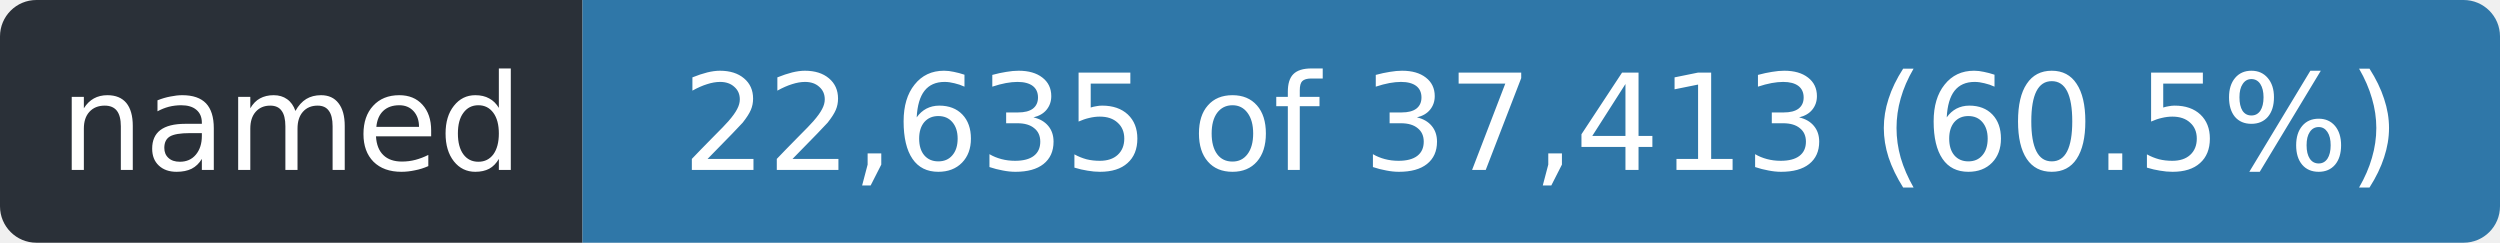
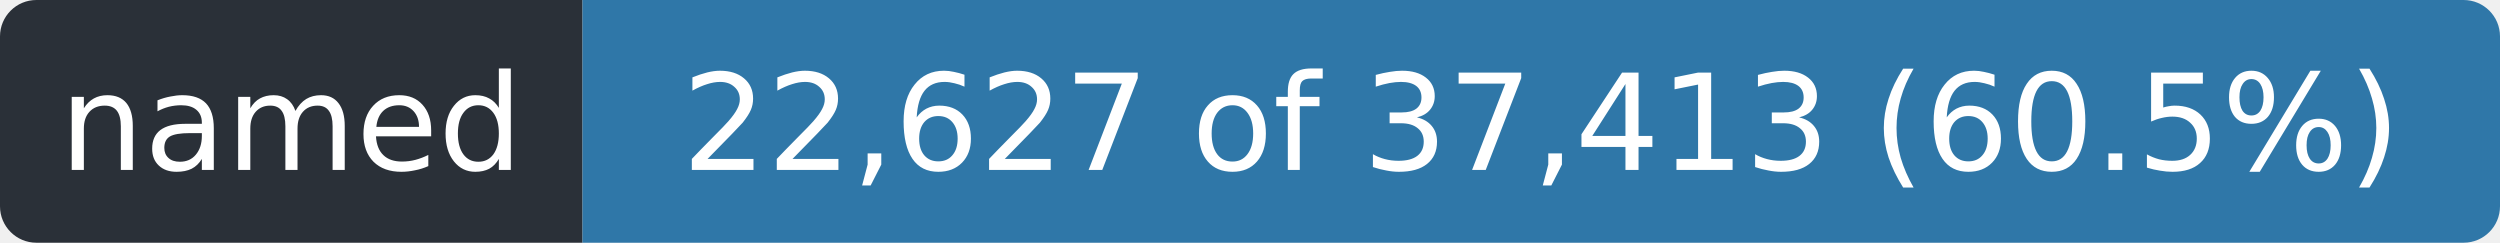
- <svg xmlns="http://www.w3.org/2000/svg" width="206" height="20" role="img" aria-label="named: 22,635 of 37,413 (60.5%)">
+ <svg xmlns="http://www.w3.org/2000/svg" width="206" height="20" role="img" aria-label="named: 22,627 of 37,413 (60.5%)">
  <clipPath id="r">
    <rect width="206" height="20" rx="3" />
  </clipPath>
  <g clip-path="url(#r)">
    <rect width="48" height="20" fill="#2a3038" />
    <rect x="48" width="158" height="20" fill="#2f77a8" />
  </g>
  <g fill="#fff" font-family="Verdana,Geneva,DejaVu Sans,sans-serif" font-size="11" text-anchor="middle">
    <text x="24.0" y="14" textLength="36">named</text>
-     <text x="127.0" y="14" textLength="146">22,635 of 37,413 (60.5%)</text>
+     <text x="127.0" y="14" textLength="146">22,627 of 37,413 (60.5%)</text>
  </g>
</svg>
